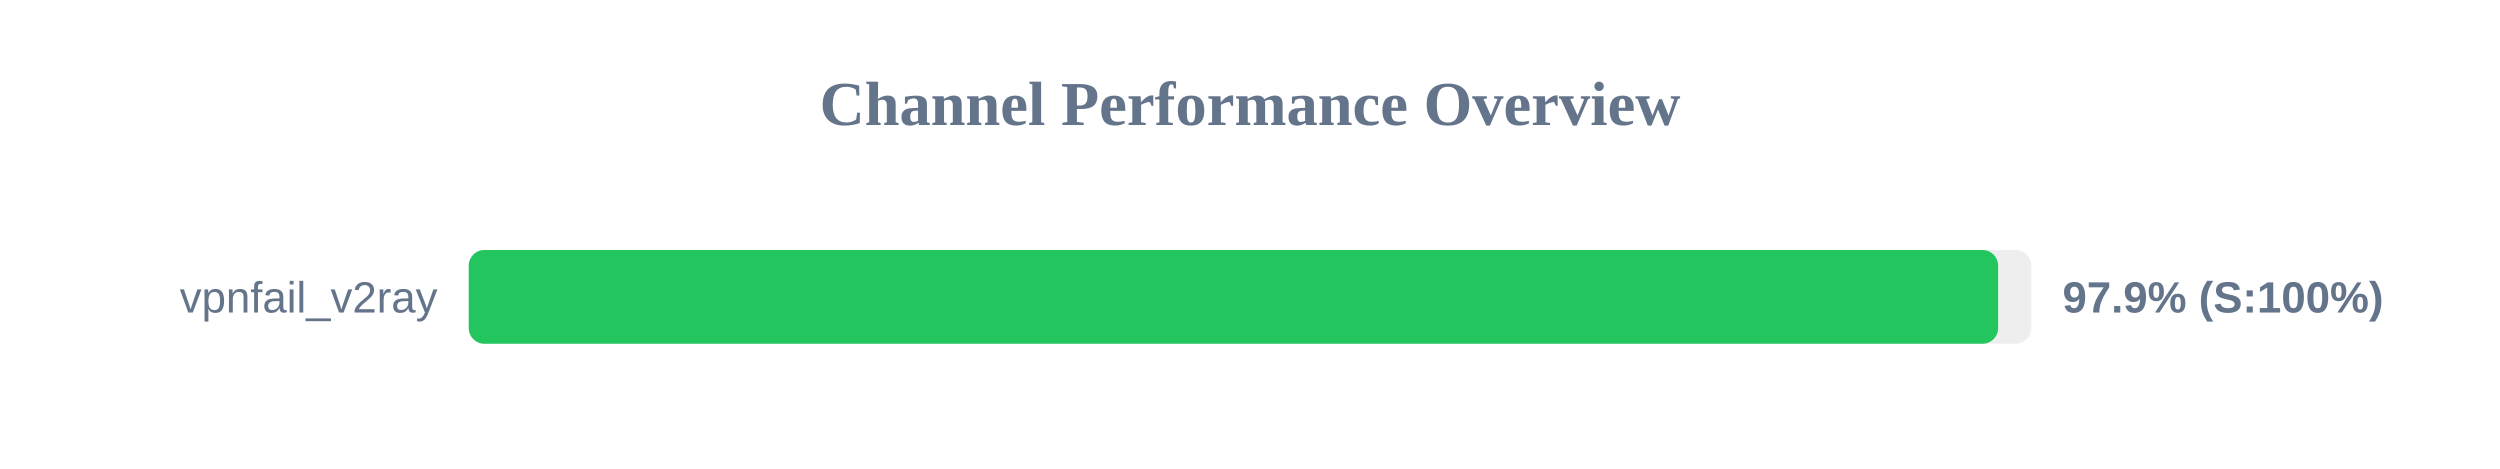
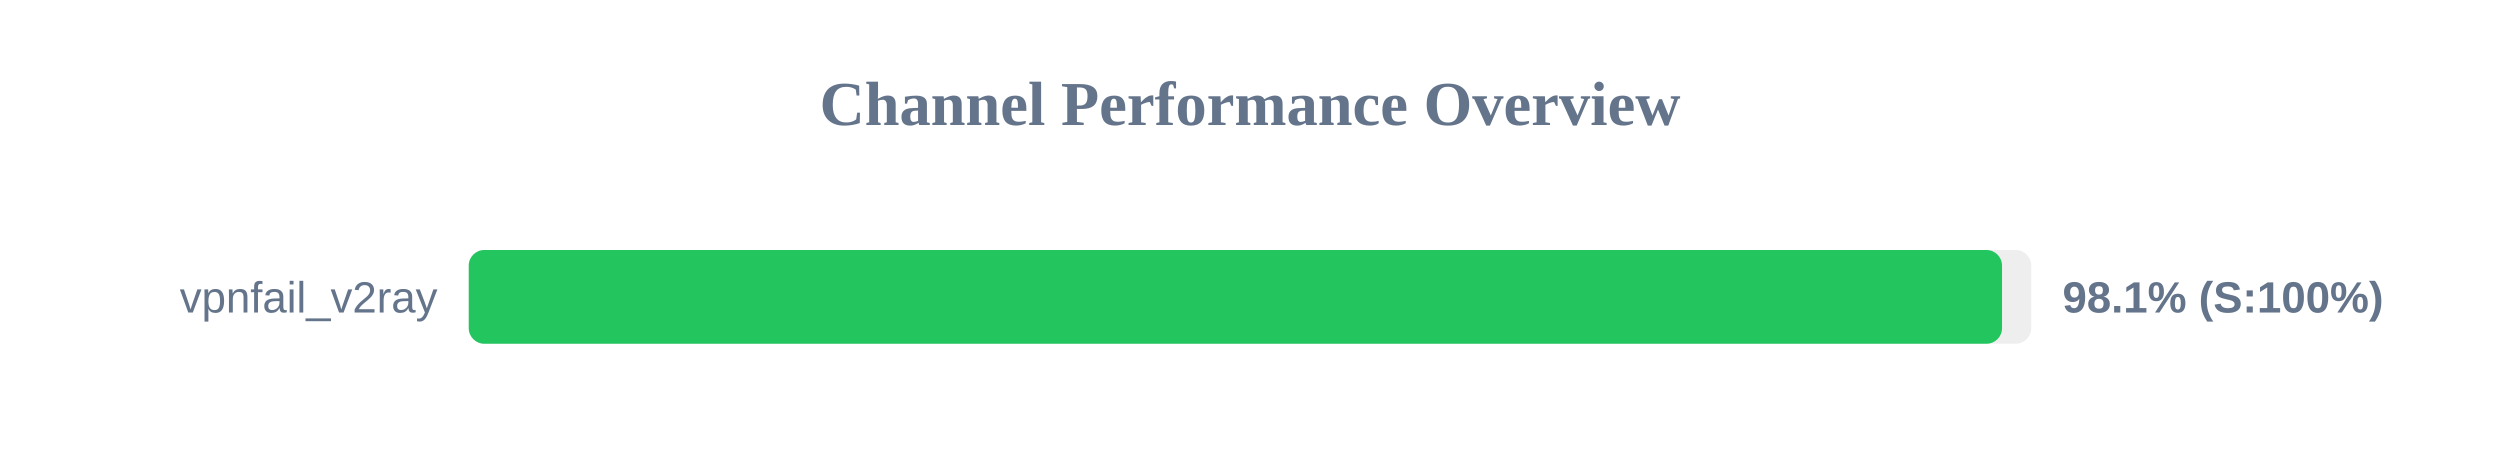
<svg xmlns="http://www.w3.org/2000/svg" width="800" height="150" version="1.1">
  <style>
        .row { font: 14px Arial; fill: #64748b; }
        .score { font: bold 14px Arial; fill: #64748b; }
    </style>
  <text x="400" y="40" text-anchor="middle" font-size="20px" font-weight="bold" fill="#64748b">Channel Performance Overview</text>
  <rect x="150" y="80" width="500" height="30" fill="#eee" rx="5" />
-   <rect x="150" y="80" width="489.4" height="30" fill="#22c55e" rx="5" />
+   <rect x="150" y="80" width="490.65" height="30" fill="#22c55e" rx="5" />
  <text x="140" y="100" text-anchor="end" class="row">vpnfail_v2ray</text>
-   <text x="660" y="100" text-anchor="start" class="score">97.9% (S:100%)</text>
+   <text x="660" y="100" text-anchor="start" class="score">98.1% (S:100%)</text>
</svg>
